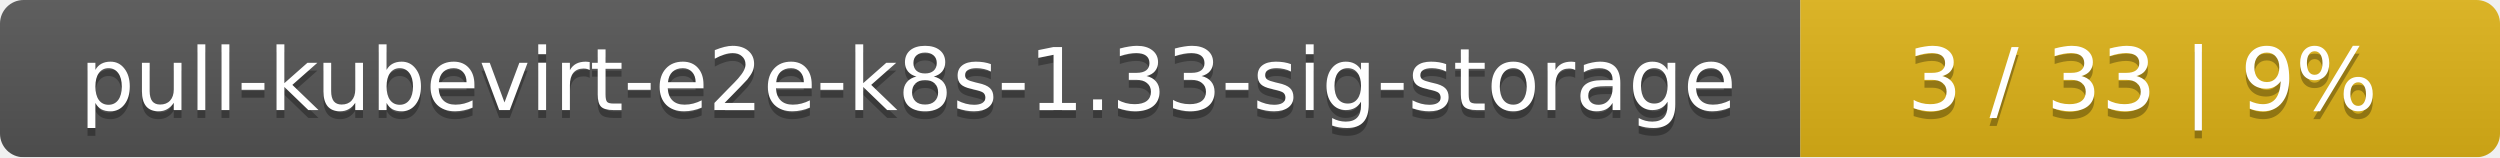
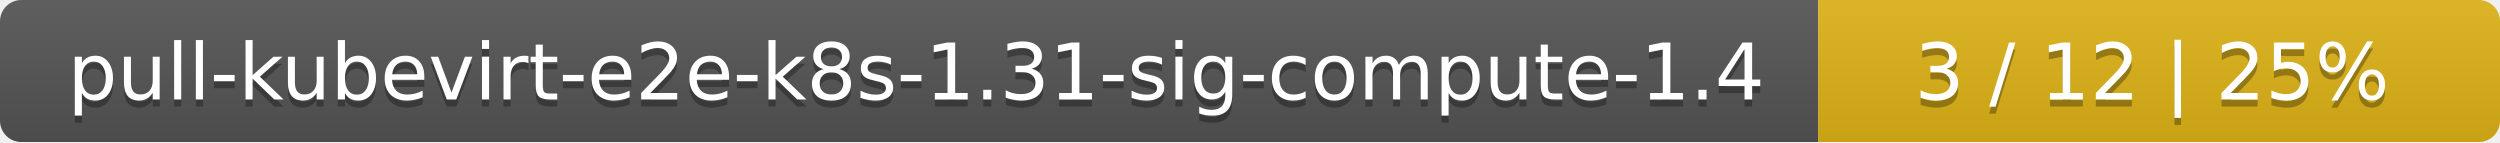
- <svg xmlns="http://www.w3.org/2000/svg" width="318" height="20">
+ <svg xmlns="http://www.w3.org/2000/svg" width="352" height="20">
  <linearGradient id="smooth" x2="0" y2="100%">
    <stop offset="0" stop-color="#bbb" stop-opacity=".1" />
    <stop offset="1" stop-opacity=".1" />
  </linearGradient>
  <mask id="round">
-     <rect width="318" height="20" rx="3" fill="#fff" />
+     <rect width="352" height="20" rx="3" fill="#fff" />
  </mask>
  <g mask="url(#round)">
-     <rect width="229" height="20" fill="#555" />
-     <rect x="229" width="89" height="20" fill="#dfb317" />
-     <rect width="318" height="20" fill="url(#smooth)" />
+     <rect width="256" height="20" fill="#555" />
+     <rect x="256" width="96" height="20" fill="#dfb317" />
+     <rect width="352" height="20" fill="url(#smooth)" />
  </g>
  <g fill="#fff" text-anchor="middle" font-family="DejaVu Sans,Verdana,Geneva,sans-serif" font-size="11">
-     <text x="115.5" y="15" fill="#010101" fill-opacity=".3">pull-kubevirt-e2e-k8s-1.33-sig-storage</text>
-     <text x="115.5" y="14">pull-kubevirt-e2e-k8s-1.33-sig-storage</text>
-     <text x="272.5" y="15" fill="#010101" fill-opacity=".3">3 / 33    |    9%</text>
-     <text x="272.5" y="14">3 / 33    |    9%</text>
+     <text x="129" y="15" fill="#010101" fill-opacity=".3">pull-kubevirt-e2e-k8s-1.31-sig-compute-1.4</text>
+     <text x="129" y="14">pull-kubevirt-e2e-k8s-1.31-sig-compute-1.4</text>
+     <text x="303" y="15" fill="#010101" fill-opacity=".3">3 / 12    |    25%</text>
+     <text x="303" y="14">3 / 12    |    25%</text>
  </g>
</svg>
